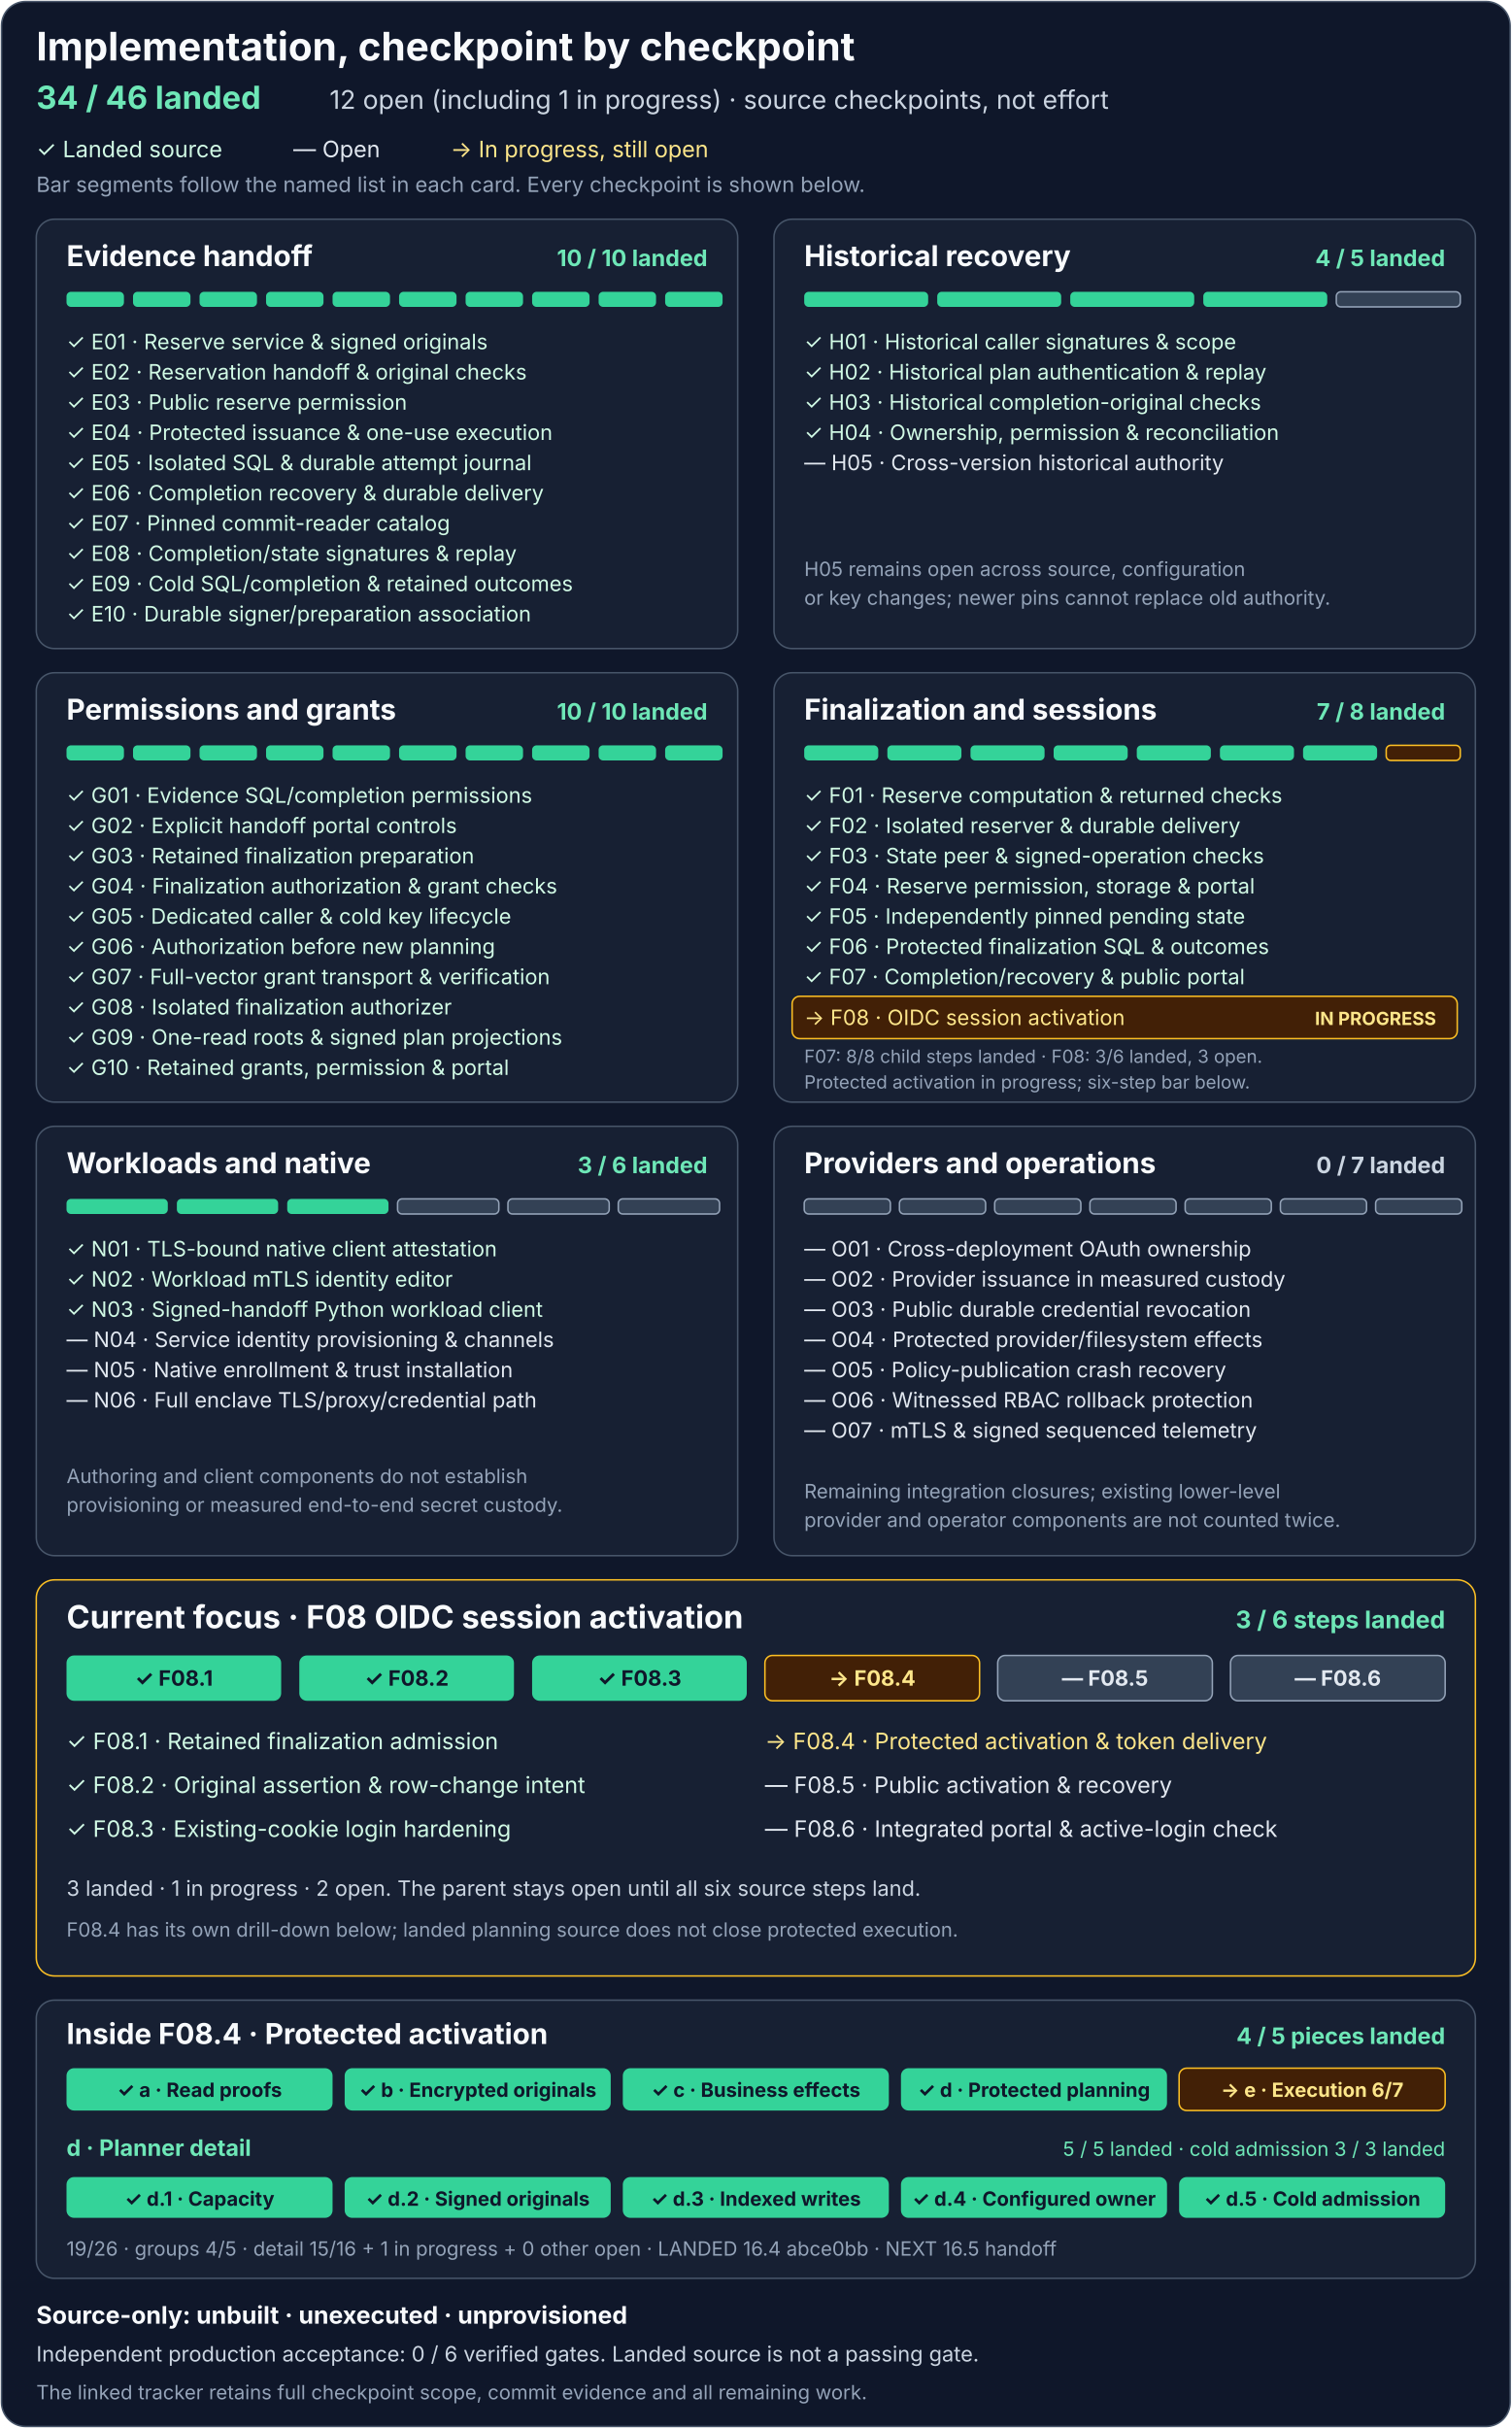
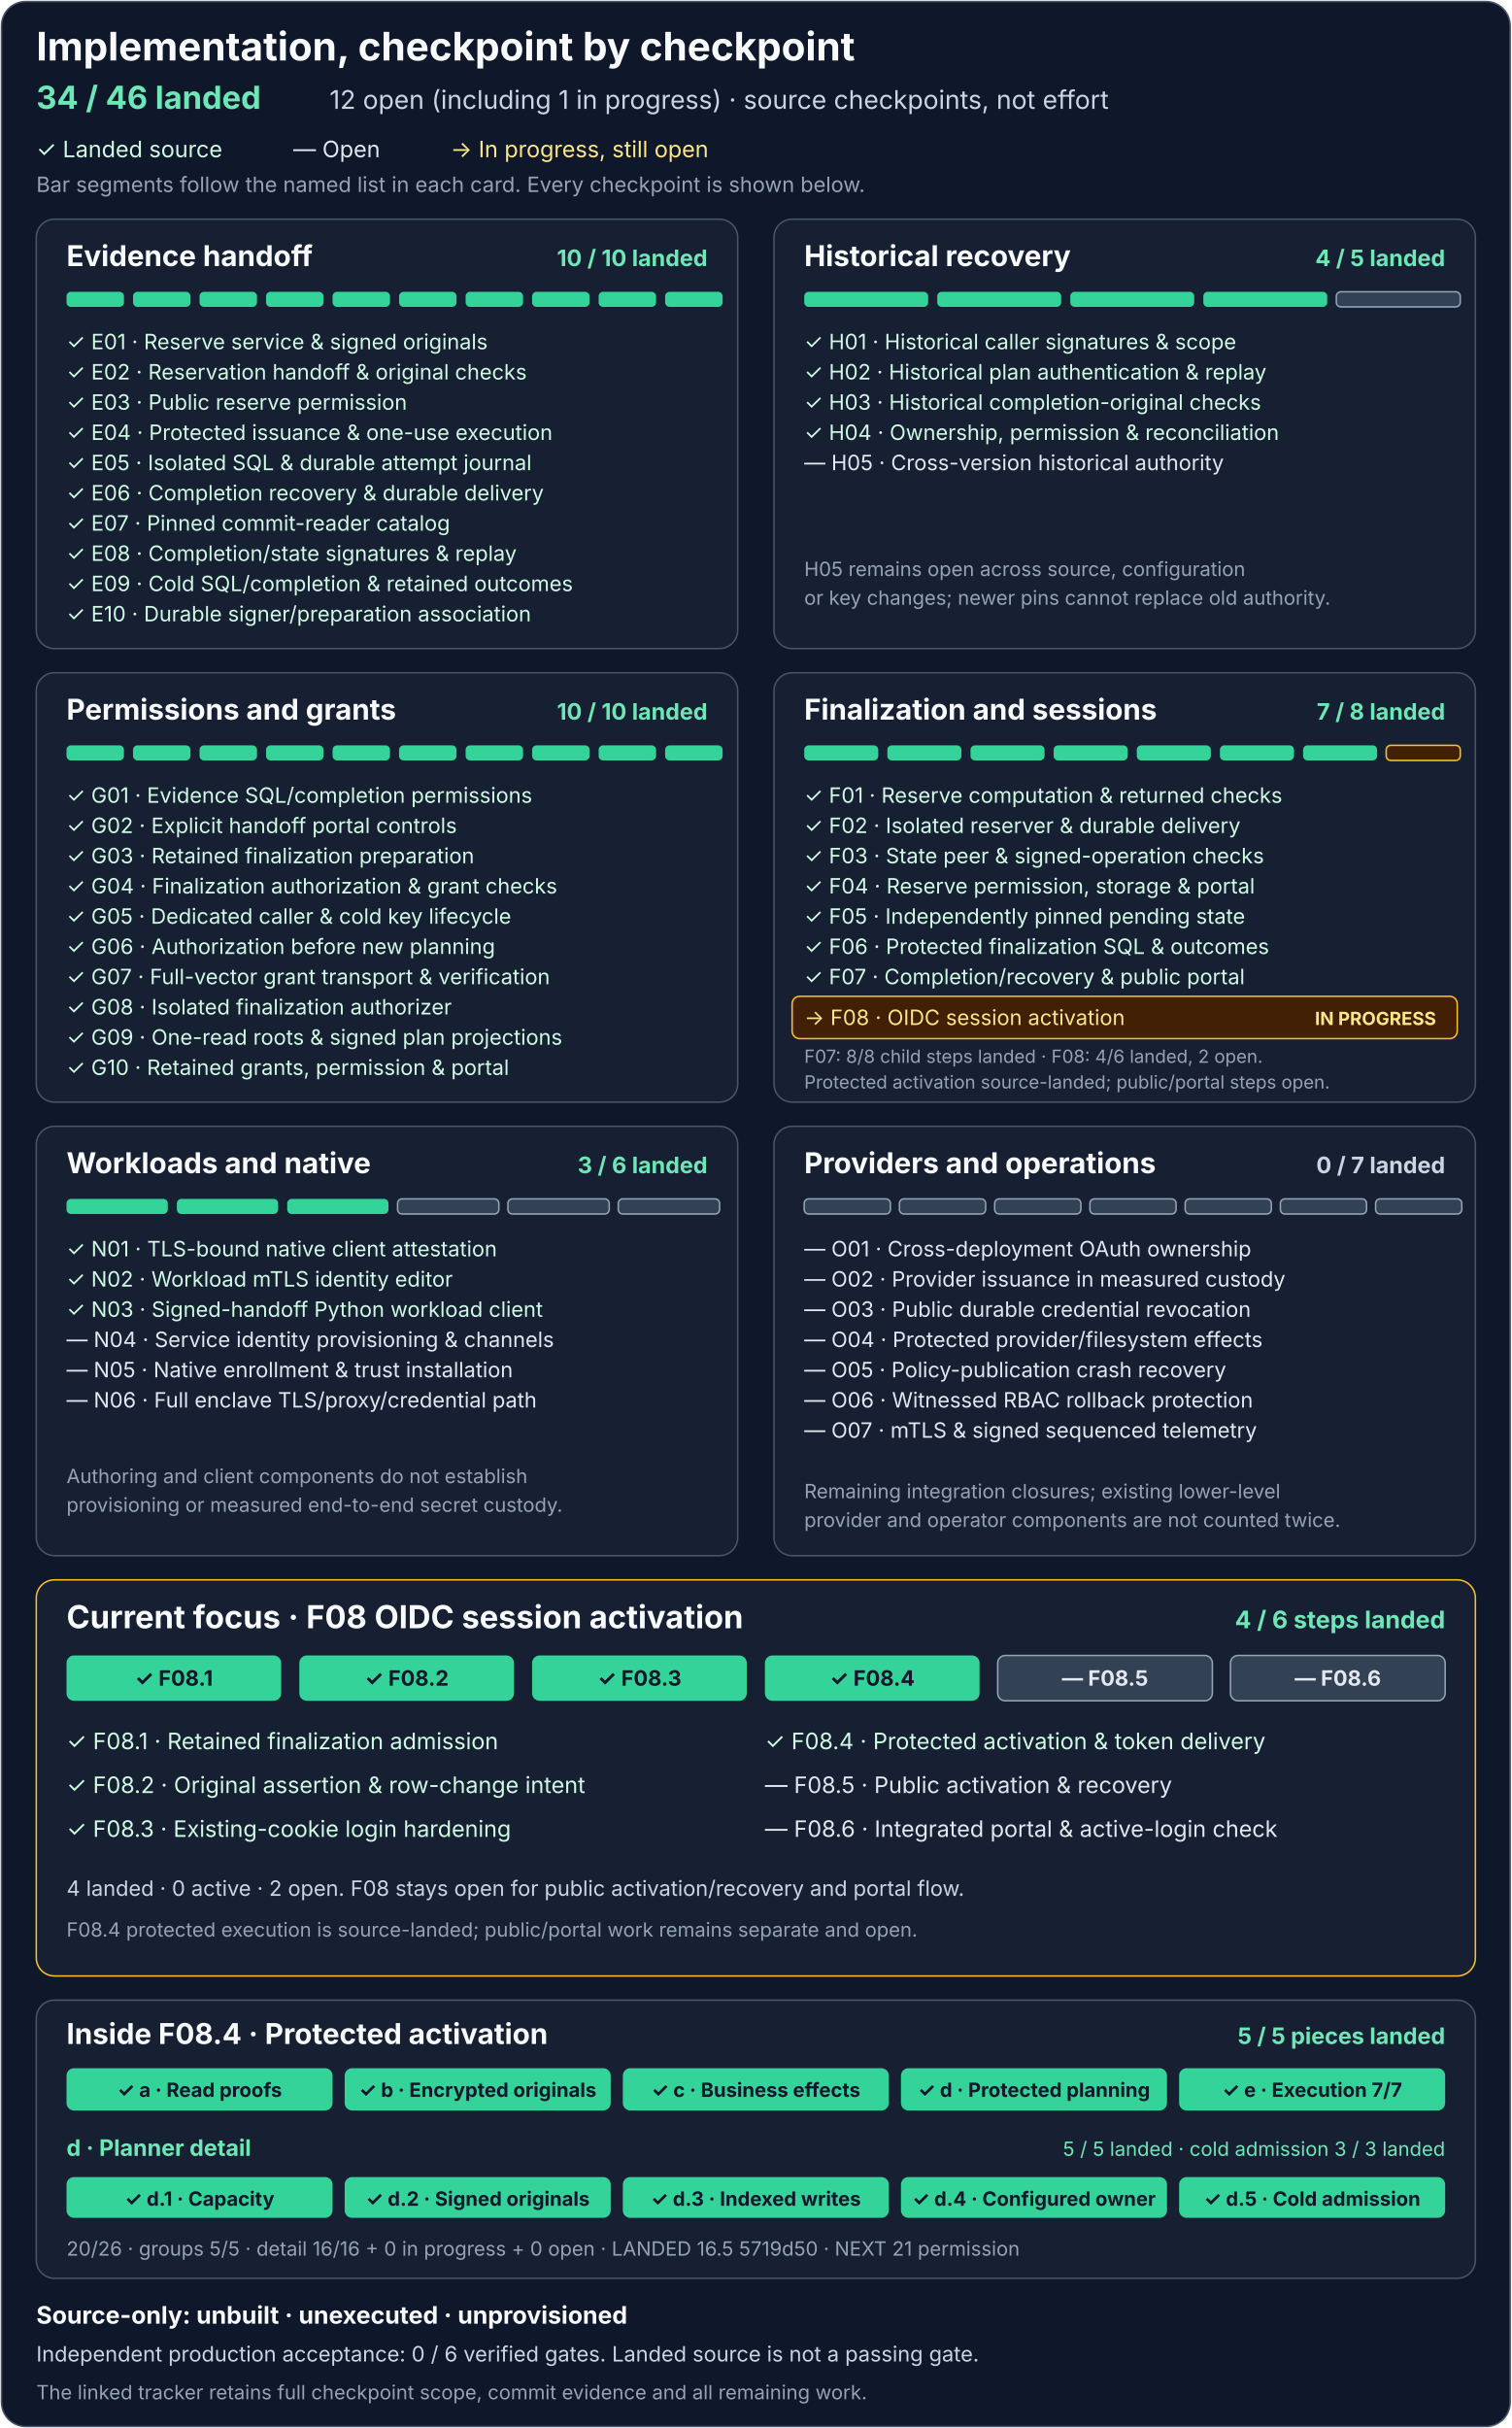
<svg xmlns="http://www.w3.org/2000/svg" width="1000" height="1606" viewBox="0 0 1000 1606" role="img" aria-labelledby="title description">
  <rect x="1" y="1" width="998" height="1604" rx="16" fill="#0f172a" stroke="#475569" />
  <g font-family="system-ui, -apple-system, Segoe UI, sans-serif">
    <text x="24" y="40" fill="#f8fafc" font-size="26" font-weight="700">Implementation, checkpoint by checkpoint</text>
    <text x="24" y="72" fill="#6ee7b7" font-size="21" font-weight="700">34 / 46 landed</text>
    <text x="218" y="72" fill="#cbd5e1" font-size="17">12 open (including 1 in progress) · source checkpoints, not effort</text>
    <text x="24" y="104" fill="#d1fae5" font-size="15">✓ Landed source</text>
    <text x="194" y="104" fill="#e2e8f0" font-size="15">— Open</text>
    <text x="298" y="104" fill="#fde68a" font-size="15">→ In progress, still open</text>
    <text x="24" y="127" fill="#94a3b8" font-size="14">Bar segments follow the named list in each card. Every checkpoint is shown below.</text>
    <g transform="translate(24 145)" aria-labelledby="e-title">
      <rect width="464" height="284" rx="12" fill="#172033" stroke="#475569" />
      <text id="e-title" x="20" y="31" fill="#f8fafc" font-size="19" font-weight="700">Evidence handoff</text>
      <text x="444" y="31" text-anchor="end" fill="#6ee7b7" font-size="15" font-weight="700">10 / 10 landed</text>
      <g fill="#34d399">
        <rect x="20" y="48" width="38" height="10" rx="3" />
        <rect x="64" y="48" width="38" height="10" rx="3" />
        <rect x="108" y="48" width="38" height="10" rx="3" />
        <rect x="152" y="48" width="38" height="10" rx="3" />
        <rect x="196" y="48" width="38" height="10" rx="3" />
        <rect x="240" y="48" width="38" height="10" rx="3" />
        <rect x="284" y="48" width="38" height="10" rx="3" />
        <rect x="328" y="48" width="38" height="10" rx="3" />
        <rect x="372" y="48" width="38" height="10" rx="3" />
        <rect x="416" y="48" width="38" height="10" rx="3" />
      </g>
      <g fill="#d1fae5" font-size="14">
        <text x="20" y="86">✓ E01 · Reserve service &amp; signed originals</text>
        <text x="20" y="106">✓ E02 · Reservation handoff &amp; original checks</text>
        <text x="20" y="126">✓ E03 · Public reserve permission</text>
        <text x="20" y="146">✓ E04 · Protected issuance &amp; one-use execution</text>
        <text x="20" y="166">✓ E05 · Isolated SQL &amp; durable attempt journal</text>
        <text x="20" y="186">✓ E06 · Completion recovery &amp; durable delivery</text>
        <text x="20" y="206">✓ E07 · Pinned commit-reader catalog</text>
        <text x="20" y="226">✓ E08 · Completion/state signatures &amp; replay</text>
        <text x="20" y="246">✓ E09 · Cold SQL/completion &amp; retained outcomes</text>
        <text x="20" y="266">✓ E10 · Durable signer/preparation association</text>
      </g>
    </g>
    <g transform="translate(512 145)" aria-labelledby="h-title">
      <rect width="464" height="284" rx="12" fill="#172033" stroke="#475569" />
      <text id="h-title" x="20" y="31" fill="#f8fafc" font-size="19" font-weight="700">Historical recovery</text>
      <text x="444" y="31" text-anchor="end" fill="#6ee7b7" font-size="15" font-weight="700">4 / 5 landed</text>
      <g fill="#34d399">
        <rect x="20" y="48" width="82" height="10" rx="3" />
        <rect x="108" y="48" width="82" height="10" rx="3" />
        <rect x="196" y="48" width="82" height="10" rx="3" />
        <rect x="284" y="48" width="82" height="10" rx="3" />
        <rect x="372" y="48" width="82" height="10" rx="3" fill="#334155" stroke="#94a3b8" />
      </g>
      <g fill="#d1fae5" font-size="14">
        <text x="20" y="86">✓ H01 · Historical caller signatures &amp; scope</text>
        <text x="20" y="106">✓ H02 · Historical plan authentication &amp; replay</text>
        <text x="20" y="126">✓ H03 · Historical completion-original checks</text>
        <text x="20" y="146">✓ H04 · Ownership, permission &amp; reconciliation</text>
      </g>
      <text x="20" y="166" fill="#e2e8f0" font-size="14">— H05 · Cross-version historical authority</text>
      <text x="20" y="236" fill="#94a3b8" font-size="13">H05 remains open across source, configuration</text>
      <text x="20" y="255" fill="#94a3b8" font-size="13">or key changes; newer pins cannot replace old authority.</text>
    </g>
    <g transform="translate(24 445)" aria-labelledby="g-title">
      <rect width="464" height="284" rx="12" fill="#172033" stroke="#475569" />
      <text id="g-title" x="20" y="31" fill="#f8fafc" font-size="19" font-weight="700">Permissions and grants</text>
      <text x="444" y="31" text-anchor="end" fill="#6ee7b7" font-size="15" font-weight="700">10 / 10 landed</text>
      <g fill="#34d399">
        <rect x="20" y="48" width="38" height="10" rx="3" />
        <rect x="64" y="48" width="38" height="10" rx="3" />
        <rect x="108" y="48" width="38" height="10" rx="3" />
        <rect x="152" y="48" width="38" height="10" rx="3" />
        <rect x="196" y="48" width="38" height="10" rx="3" />
        <rect x="240" y="48" width="38" height="10" rx="3" />
        <rect x="284" y="48" width="38" height="10" rx="3" />
        <rect x="328" y="48" width="38" height="10" rx="3" />
        <rect x="372" y="48" width="38" height="10" rx="3" />
        <rect x="416" y="48" width="38" height="10" rx="3" />
      </g>
      <g fill="#d1fae5" font-size="14">
        <text x="20" y="86">✓ G01 · Evidence SQL/completion permissions</text>
        <text x="20" y="106">✓ G02 · Explicit handoff portal controls</text>
        <text x="20" y="126">✓ G03 · Retained finalization preparation</text>
        <text x="20" y="146">✓ G04 · Finalization authorization &amp; grant checks</text>
        <text x="20" y="166">✓ G05 · Dedicated caller &amp; cold key lifecycle</text>
        <text x="20" y="186">✓ G06 · Authorization before new planning</text>
        <text x="20" y="206">✓ G07 · Full-vector grant transport &amp; verification</text>
        <text x="20" y="226">✓ G08 · Isolated finalization authorizer</text>
        <text x="20" y="246">✓ G09 · One-read roots &amp; signed plan projections</text>
        <text x="20" y="266">✓ G10 · Retained grants, permission &amp; portal</text>
      </g>
    </g>
    <g transform="translate(512 445)" aria-labelledby="f-title">
      <rect width="464" height="284" rx="12" fill="#172033" stroke="#475569" />
      <text id="f-title" x="20" y="31" fill="#f8fafc" font-size="19" font-weight="700">Finalization and sessions</text>
      <text x="444" y="31" text-anchor="end" fill="#6ee7b7" font-size="15" font-weight="700">7 / 8 landed</text>
      <g fill="#34d399">
        <rect x="20" y="48" width="49" height="10" rx="3" />
        <rect x="75" y="48" width="49" height="10" rx="3" />
        <rect x="130" y="48" width="49" height="10" rx="3" />
        <rect x="185" y="48" width="49" height="10" rx="3" />
        <rect x="240" y="48" width="49" height="10" rx="3" />
        <rect x="295" y="48" width="49" height="10" rx="3" />
        <rect x="350" y="48" width="49" height="10" rx="3" />
        <rect x="405" y="48" width="49" height="10" rx="3" fill="#422006" stroke="#fbbf24" />
      </g>
      <g fill="#d1fae5" font-size="14">
        <text x="20" y="86">✓ F01 · Reserve computation &amp; returned checks</text>
        <text x="20" y="106">✓ F02 · Isolated reserver &amp; durable delivery</text>
        <text x="20" y="126">✓ F03 · State peer &amp; signed-operation checks</text>
        <text x="20" y="146">✓ F04 · Reserve permission, storage &amp; portal</text>
        <text x="20" y="166">✓ F05 · Independently pinned pending state</text>
        <text x="20" y="186">✓ F06 · Protected finalization SQL &amp; outcomes</text>
        <text x="20" y="206">✓ F07 · Completion/recovery &amp; public portal</text>
      </g>
      <rect x="12" y="214" width="440" height="28" rx="5" fill="#422006" stroke="#fbbf24" />
      <text x="20" y="233" fill="#fde68a" font-size="14">→ F08 · OIDC session activation</text>
      <text x="438" y="233" text-anchor="end" fill="#fde68a" font-size="12" font-weight="700">IN PROGRESS</text>
-       <text x="20" y="258" fill="#94a3b8" font-size="12">F07: 8/8 child steps landed · F08: 3/6 landed, 3 open.</text>
-       <text x="20" y="275" fill="#94a3b8" font-size="12">Protected activation in progress; six-step bar below.</text>
+       <text x="20" y="258" fill="#94a3b8" font-size="12">F07: 8/8 child steps landed · F08: 4/6 landed, 2 open.</text>
+       <text x="20" y="275" fill="#94a3b8" font-size="12">Protected activation source-landed; public/portal steps open.</text>
    </g>
    <g transform="translate(24 745)" aria-labelledby="n-title">
      <rect width="464" height="284" rx="12" fill="#172033" stroke="#475569" />
      <text id="n-title" x="20" y="31" fill="#f8fafc" font-size="19" font-weight="700">Workloads and native</text>
      <text x="444" y="31" text-anchor="end" fill="#6ee7b7" font-size="15" font-weight="700">3 / 6 landed</text>
      <g>
        <rect x="20" y="48" width="67" height="10" rx="3" fill="#34d399" />
        <rect x="93" y="48" width="67" height="10" rx="3" fill="#34d399" />
        <rect x="166" y="48" width="67" height="10" rx="3" fill="#34d399" />
        <rect x="239" y="48" width="67" height="10" rx="3" fill="#334155" stroke="#94a3b8" />
        <rect x="312" y="48" width="67" height="10" rx="3" fill="#334155" stroke="#94a3b8" />
        <rect x="385" y="48" width="67" height="10" rx="3" fill="#334155" stroke="#94a3b8" />
      </g>
      <g fill="#d1fae5" font-size="14">
        <text x="20" y="86">✓ N01 · TLS-bound native client attestation</text>
        <text x="20" y="106">✓ N02 · Workload mTLS identity editor</text>
        <text x="20" y="126">✓ N03 · Signed-handoff Python workload client</text>
      </g>
      <g fill="#e2e8f0" font-size="14">
        <text x="20" y="146">— N04 · Service identity provisioning &amp; channels</text>
        <text x="20" y="166">— N05 · Native enrollment &amp; trust installation</text>
        <text x="20" y="186">— N06 · Full enclave TLS/proxy/credential path</text>
      </g>
      <text x="20" y="236" fill="#94a3b8" font-size="13">Authoring and client components do not establish</text>
      <text x="20" y="255" fill="#94a3b8" font-size="13">provisioning or measured end-to-end secret custody.</text>
    </g>
    <g transform="translate(512 745)" aria-labelledby="o-title">
      <rect width="464" height="284" rx="12" fill="#172033" stroke="#475569" />
      <text id="o-title" x="20" y="31" fill="#f8fafc" font-size="19" font-weight="700">Providers and operations</text>
      <text x="444" y="31" text-anchor="end" fill="#cbd5e1" font-size="15" font-weight="700">0 / 7 landed</text>
      <g fill="#334155" stroke="#94a3b8">
        <rect x="20" y="48" width="57" height="10" rx="3" />
        <rect x="83" y="48" width="57" height="10" rx="3" />
        <rect x="146" y="48" width="57" height="10" rx="3" />
        <rect x="209" y="48" width="57" height="10" rx="3" />
        <rect x="272" y="48" width="57" height="10" rx="3" />
        <rect x="335" y="48" width="57" height="10" rx="3" />
        <rect x="398" y="48" width="57" height="10" rx="3" />
      </g>
      <g fill="#e2e8f0" font-size="14">
        <text x="20" y="86">— O01 · Cross-deployment OAuth ownership</text>
        <text x="20" y="106">— O02 · Provider issuance in measured custody</text>
        <text x="20" y="126">— O03 · Public durable credential revocation</text>
        <text x="20" y="146">— O04 · Protected provider/filesystem effects</text>
        <text x="20" y="166">— O05 · Policy-publication crash recovery</text>
        <text x="20" y="186">— O06 · Witnessed RBAC rollback protection</text>
        <text x="20" y="206">— O07 · mTLS &amp; signed sequenced telemetry</text>
      </g>
      <text x="20" y="246" fill="#94a3b8" font-size="13">Remaining integration closures; existing lower-level</text>
      <text x="20" y="265" fill="#94a3b8" font-size="13">provider and operator components are not counted twice.</text>
    </g>
    <g transform="translate(24 1045)" aria-labelledby="f08-title">
      <rect width="952" height="262" rx="12" fill="#172033" stroke="#fbbf24" />
      <text id="f08-title" x="20" y="32" fill="#f8fafc" font-size="21" font-weight="700">Current focus · F08 OIDC session activation</text>
-       <text x="932" y="32" text-anchor="end" fill="#6ee7b7" font-size="16" font-weight="700">3 / 6 steps landed</text>
+       <text x="932" y="32" text-anchor="end" fill="#6ee7b7" font-size="16" font-weight="700">4 / 6 steps landed</text>
      <g>
        <rect x="20" y="50" width="142" height="30" rx="5" fill="#34d399" />
        <rect x="174" y="50" width="142" height="30" rx="5" fill="#34d399" />
        <rect x="328" y="50" width="142" height="30" rx="5" fill="#34d399" />
-         <rect x="482" y="50" width="142" height="30" rx="5" fill="#422006" stroke="#fbbf24" />
+         <rect x="482" y="50" width="142" height="30" rx="5" fill="#34d399" />
        <rect x="636" y="50" width="142" height="30" rx="5" fill="#334155" stroke="#94a3b8" />
        <rect x="790" y="50" width="142" height="30" rx="5" fill="#334155" stroke="#94a3b8" />
      </g>
      <g text-anchor="middle" font-size="14" font-weight="700">
        <text x="91" y="70" fill="#0f172a">✓ F08.1</text>
        <text x="245" y="70" fill="#0f172a">✓ F08.2</text>
        <text x="399" y="70" fill="#0f172a">✓ F08.3</text>
-         <text x="553" y="70" fill="#fde68a">→ F08.4</text>
+         <text x="553" y="70" fill="#0f172a">✓ F08.4</text>
        <text x="707" y="70" fill="#e2e8f0">— F08.5</text>
        <text x="861" y="70" fill="#e2e8f0">— F08.6</text>
      </g>
      <g font-size="15">
        <text x="20" y="112" fill="#d1fae5">✓ F08.1 · Retained finalization admission</text>
        <text x="20" y="141" fill="#d1fae5">✓ F08.2 · Original assertion &amp; row-change intent</text>
        <text x="20" y="170" fill="#d1fae5">✓ F08.3 · Existing-cookie login hardening</text>
-         <text x="482" y="112" fill="#fde68a">→ F08.4 · Protected activation &amp; token delivery</text>
+         <text x="482" y="112" fill="#d1fae5">✓ F08.4 · Protected activation &amp; token delivery</text>
        <text x="482" y="141" fill="#e2e8f0">— F08.5 · Public activation &amp; recovery</text>
        <text x="482" y="170" fill="#e2e8f0">— F08.6 · Integrated portal &amp; active-login check</text>
      </g>
-       <text x="20" y="209" fill="#cbd5e1" font-size="14">3 landed · 1 in progress · 2 open. The parent stays open until all six source steps land.</text>
-       <text x="20" y="236" fill="#94a3b8" font-size="13">F08.4 has its own drill-down below; landed planning source does not close protected execution.</text>
+       <text x="20" y="209" fill="#cbd5e1" font-size="14">4 landed · 0 active · 2 open. F08 stays open for public activation/recovery and portal flow.</text>
+       <text x="20" y="236" fill="#94a3b8" font-size="13">F08.4 protected execution is source-landed; public/portal work remains separate and open.</text>
    </g>
    <g transform="translate(24 1323)" aria-labelledby="f084-title">
      <rect width="952" height="184" rx="12" fill="#172033" stroke="#475569" />
      <text id="f084-title" x="20" y="29" fill="#f8fafc" font-size="19" font-weight="700">Inside F08.4 · Protected activation</text>
-       <text x="932" y="29" text-anchor="end" fill="#6ee7b7" font-size="15" font-weight="700">4 / 5 pieces landed</text>
+       <text x="932" y="29" text-anchor="end" fill="#6ee7b7" font-size="15" font-weight="700">5 / 5 pieces landed</text>
      <g>
        <rect x="20" y="45" width="176" height="28" rx="5" fill="#34d399" />
        <rect x="204" y="45" width="176" height="28" rx="5" fill="#34d399" />
        <rect x="388" y="45" width="176" height="28" rx="5" fill="#34d399" />
        <rect x="572" y="45" width="176" height="28" rx="5" fill="#34d399" />
-         <rect x="756" y="45" width="176" height="28" rx="5" fill="#422006" stroke="#fbbf24" />
+         <rect x="756" y="45" width="176" height="28" rx="5" fill="#34d399" />
      </g>
      <g text-anchor="middle" font-size="13" font-weight="700">
        <text x="108" y="64" fill="#0f172a">✓ a · Read proofs</text>
        <text x="292" y="64" fill="#0f172a">✓ b · Encrypted originals</text>
        <text x="476" y="64" fill="#0f172a">✓ c · Business effects</text>
        <text x="660" y="64" fill="#0f172a">✓ d · Protected planning</text>
-         <text x="844" y="64" fill="#fde68a">→ e · Execution 6/7</text>
+         <text x="844" y="64" fill="#0f172a">✓ e · Execution 7/7</text>
      </g>
      <text x="20" y="103" fill="#6ee7b7" font-size="15" font-weight="700">d · Planner detail</text>
      <text x="932" y="103" text-anchor="end" fill="#6ee7b7" font-size="13">5 / 5 landed · cold admission 3 / 3 landed</text>
      <g>
        <rect x="20" y="117" width="176" height="27" rx="5" fill="#34d399" />
        <rect x="204" y="117" width="176" height="27" rx="5" fill="#34d399" />
        <rect x="388" y="117" width="176" height="27" rx="5" fill="#34d399" />
        <rect x="572" y="117" width="176" height="27" rx="5" fill="#34d399" />
        <rect x="756" y="117" width="176" height="27" rx="5" fill="#34d399" />
      </g>
      <g text-anchor="middle" font-size="13" font-weight="700">
        <text x="108" y="136" fill="#0f172a">✓ d.1 · Capacity</text>
        <text x="292" y="136" fill="#0f172a">✓ d.2 · Signed originals</text>
        <text x="476" y="136" fill="#0f172a">✓ d.3 · Indexed writes</text>
        <text x="660" y="136" fill="#0f172a">✓ d.4 · Configured owner</text>
        <text x="844" y="136" fill="#0f172a">✓ d.5 · Cold admission</text>
      </g>
-       <text x="20" y="169" fill="#94a3b8" font-size="13">19/26 · groups 4/5 · detail 15/16 + 1 in progress + 0 other open · LANDED 16.4 abce0bb · NEXT 16.5 handoff</text>
+       <text x="20" y="169" fill="#94a3b8" font-size="13">20/26 · groups 5/5 · detail 16/16 + 0 in progress + 0 open · LANDED 16.5 5719d50 · NEXT 21 permission</text>
    </g>
    <text x="24" y="1537" fill="#f8fafc" font-size="16" font-weight="700">Source-only: unbuilt · unexecuted · unprovisioned</text>
    <text x="24" y="1562" fill="#cbd5e1" font-size="14">Independent production acceptance: 0 / 6 verified gates. Landed source is not a passing gate.</text>
    <text x="24" y="1587" fill="#94a3b8" font-size="13">The linked tracker retains full checkpoint scope, commit evidence and all remaining work.</text>
  </g>
</svg>
